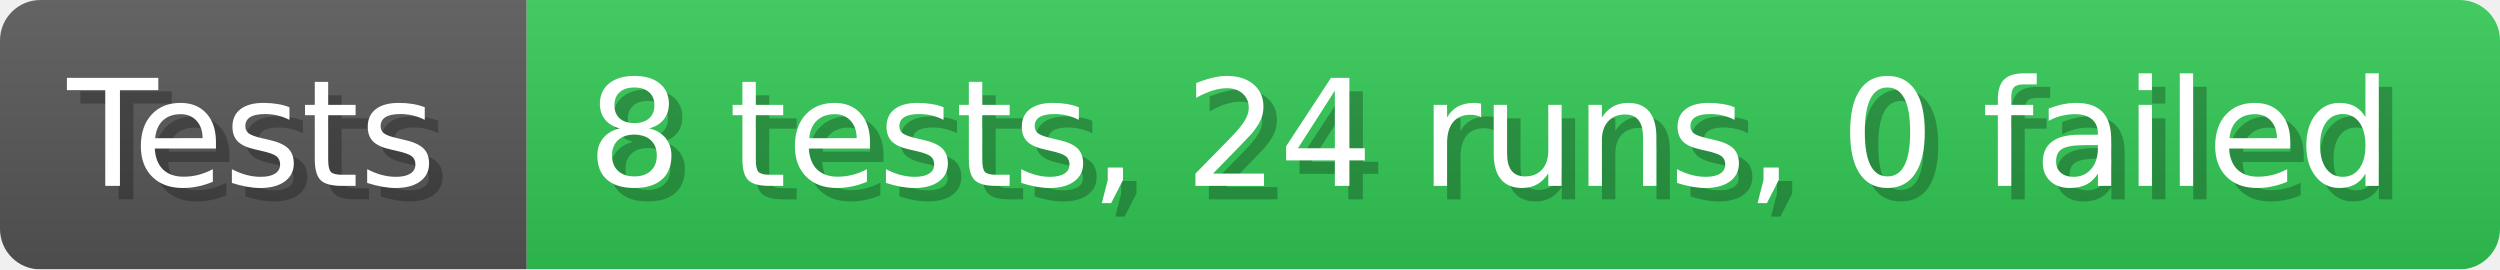
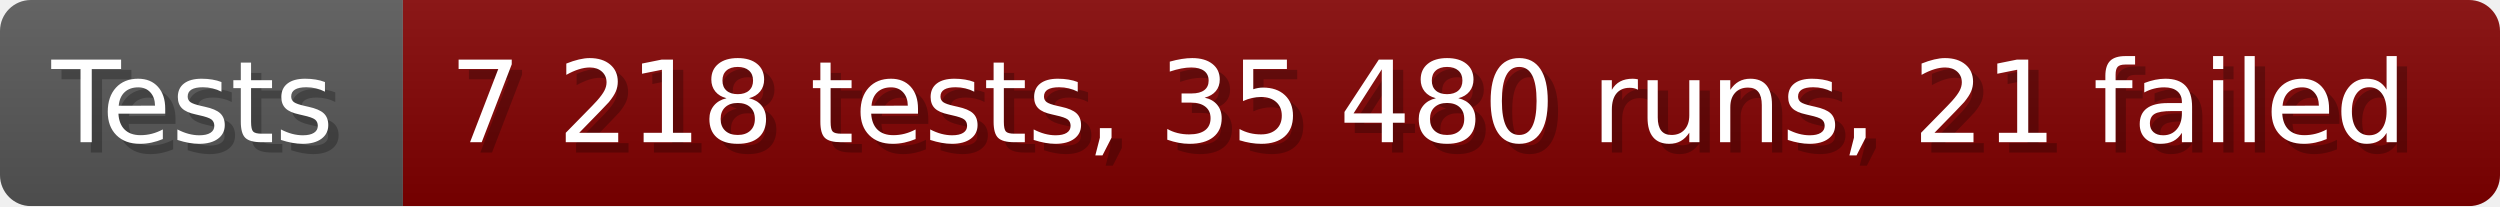
- <svg xmlns="http://www.w3.org/2000/svg" width="185.6" height="20" viewBox="0 0 1856 200" role="img" aria-label="Tests: 8 tests, 24 runs, 0 failed">
+ <svg xmlns="http://www.w3.org/2000/svg" width="242.6" height="20" viewBox="0 0 2426 200" role="img" aria-label="Tests: 7 218 tests, 35 480 runs, 21 failed">
  <linearGradient id="a" x2="0" y2="100%">
    <stop offset="0" stop-opacity=".1" stop-color="#EEE" />
    <stop offset="1" stop-opacity=".1" />
  </linearGradient>
  <mask id="m">
-     <rect width="1856" height="200" rx="30" fill="#FFF" />
+     <rect width="2426" height="200" rx="30" fill="#FFF" />
  </mask>
  <g mask="url(#m)">
    <rect width="391" height="200" fill="#555" />
-     <rect width="1465" height="200" fill="#31c653" x="391" />
-     <rect width="1856" height="200" fill="url(#a)" />
+     <rect width="2035" height="200" fill="#800000" x="391" />
+     <rect width="2426" height="200" fill="url(#a)" />
  </g>
  <g aria-hidden="true" fill="#fff" text-anchor="start" font-family="Verdana,DejaVu Sans,sans-serif" font-size="110">
    <text x="60" y="148" textLength="291" fill="#000" opacity="0.25">Tests</text>
    <text x="50" y="138" textLength="291">Tests</text>
-     <text x="446" y="148" textLength="1365" fill="#000" opacity="0.25">8 tests, 24 runs, 0 failed</text>
-     <text x="436" y="138" textLength="1365">8 tests, 24 runs, 0 failed</text>
+     <text x="446" y="148" textLength="1935" fill="#000" opacity="0.25">7 218 tests, 35 480 runs, 21 failed</text>
+     <text x="436" y="138" textLength="1935">7 218 tests, 35 480 runs, 21 failed</text>
  </g>
</svg>
